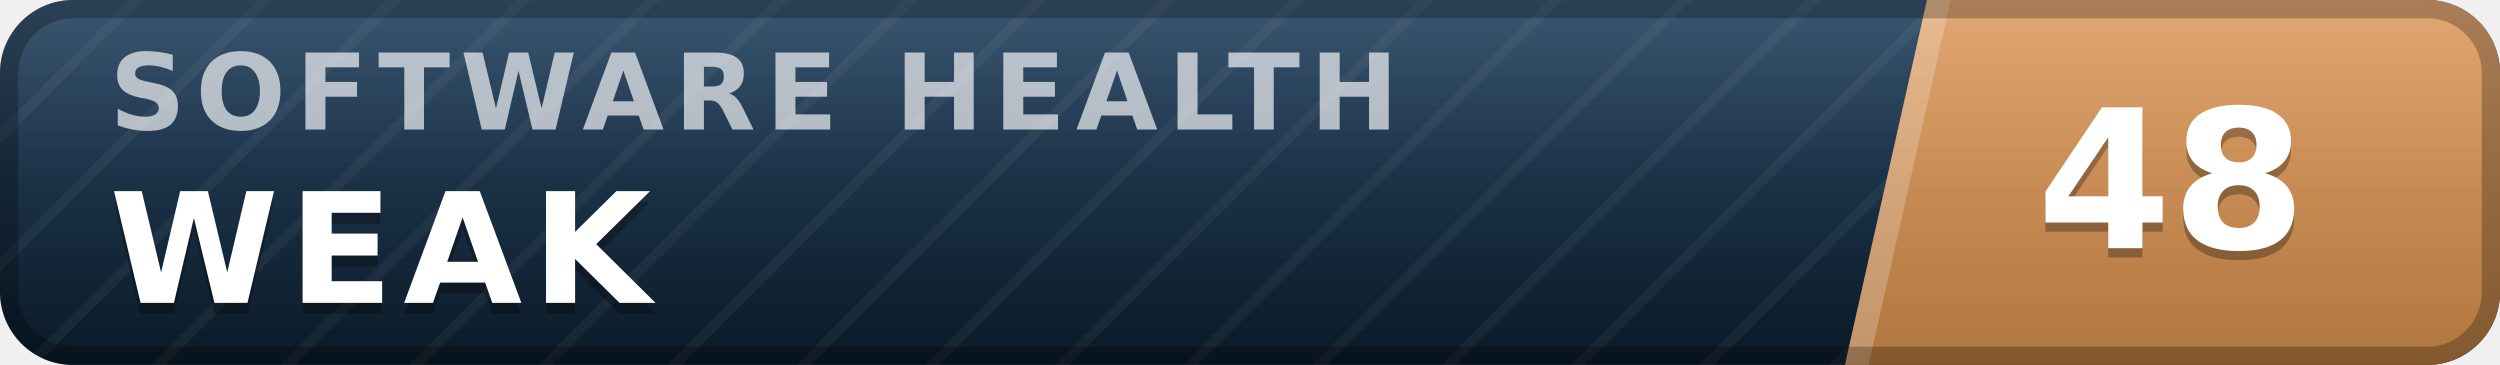
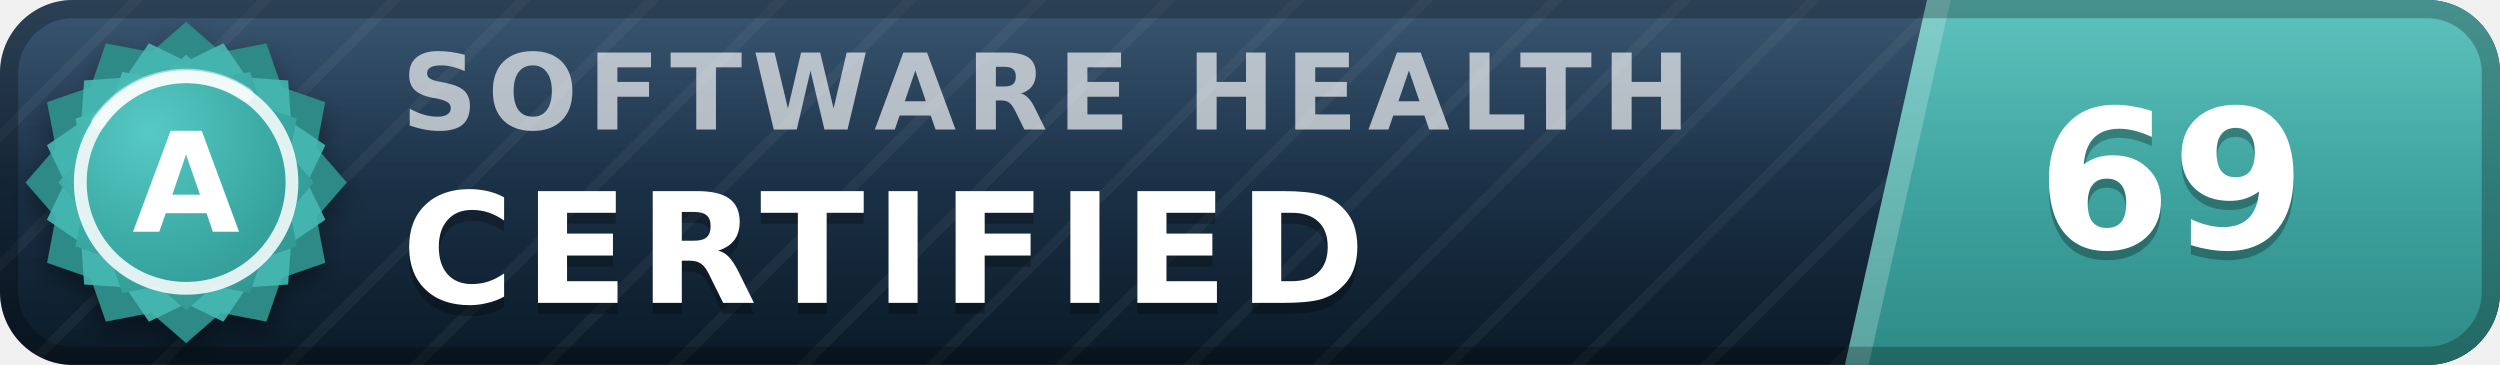
- <svg xmlns="http://www.w3.org/2000/svg" width="137" height="20" viewBox="0 0 137 20" role="img" aria-label="inspect.software software health index 48 of 100, weak" font-family="Verdana,DejaVu Sans,Geneva,sans-serif">
+ <svg xmlns="http://www.w3.org/2000/svg" width="137" height="20" viewBox="0 0 137 20" role="img" aria-label="inspect.software software health index 69 of 100, certified (grade A)" font-family="Verdana,DejaVu Sans,Geneva,sans-serif">
  <defs>
    <linearGradient id="plate" x1="0" y1="0" x2="0" y2="1">
      <stop offset="0" stop-color="#1d3d5c" />
      <stop offset="1" stop-color="#0a1926" />
    </linearGradient>
    <linearGradient id="endplate" x1="0" y1="0" x2="0" y2="1">
-       <stop offset="0" stop-color="#dd9a5e" />
-       <stop offset="1" stop-color="#b0763f" />
+       <stop offset="0" stop-color="#46b8b3" />
+       <stop offset="1" stop-color="#2d8a86" />
    </linearGradient>
    <linearGradient id="gloss" x1="0" y1="0" x2="0" y2="1">
      <stop offset="0" stop-color="#fff" stop-opacity=".13" />
      <stop offset=".5" stop-color="#fff" stop-opacity=".03" />
      <stop offset="1" stop-color="#fff" stop-opacity="0" />
    </linearGradient>
    <pattern id="guilloche" width="5" height="5" patternUnits="userSpaceOnUse" patternTransform="rotate(45)">
      <line x1="0" y1="0" x2="0" y2="5" stroke="#fff" stroke-opacity=".045" stroke-width="1.1" />
    </pattern>
    <clipPath id="rounded">
      <rect width="137" height="20" rx="4" />
    </clipPath>
+     <radialGradient id="sealFace" cx=".36" cy=".3" r=".95">
+       <stop offset="0" stop-color="#57c9c4" />
+       <stop offset=".55" stop-color="#38a6a1" />
+       <stop offset="1" stop-color="#2d8a86" />
+     </radialGradient>
+     <filter id="sealShadow" x="-40%" y="-40%" width="180%" height="180%">
+       <feDropShadow dx="0" dy="0.7" stdDeviation="0.7" flood-color="#000" flood-opacity="0.38" />
+     </filter>
  </defs>
  <g clip-path="url(#rounded)">
    <rect width="137" height="20" fill="url(#plate)" />
    <rect width="137" height="20" fill="url(#guilloche)" />
    <polygon points="105.6,0 137,0 137,20 101.1,20" fill="url(#endplate)" />
    <polygon points="105.6,0 106.9,0 102.4,20 101.1,20" fill="#fff" fill-opacity=".22" />
-     <text x="6.0" y="7.1" font-size="5.8" letter-spacing="0.55" fill="#fff" fill-opacity=".66" font-weight="bold" textLength="76.3" lengthAdjust="spacing">SOFTWARE HEALTH</text>
-     <text x="6.0" y="17.2" font-size="8.4" fill="#000" fill-opacity=".3" font-weight="bold" letter-spacing="0.55" textLength="30.3" lengthAdjust="spacing">WEAK</text>
-     <text x="6.0" y="16.6" font-size="8.4" fill="#fff" font-weight="bold" letter-spacing="0.55" textLength="30.3" lengthAdjust="spacing">WEAK</text>
-     <text x="119.0" y="14.1" font-size="10.6" fill="#000" fill-opacity=".3" font-weight="bold" text-anchor="middle">48</text>
-     <text x="119.0" y="13.6" font-size="10.6" fill="#fff" font-weight="bold" text-anchor="middle">48</text>
+     <text x="22.0" y="7.1" font-size="5.8" letter-spacing="0.55" fill="#fff" fill-opacity=".66" font-weight="bold" textLength="76.3" lengthAdjust="spacing">SOFTWARE HEALTH</text>
+     <text x="22.0" y="17.2" font-size="8.4" fill="#000" fill-opacity=".3" font-weight="bold" letter-spacing="0.55" textLength="57.7" lengthAdjust="spacing">CERTIFIED</text>
+     <text x="22.0" y="16.6" font-size="8.4" fill="#fff" font-weight="bold" letter-spacing="0.55" textLength="57.7" lengthAdjust="spacing">CERTIFIED</text>
+     <text x="119.0" y="14.1" font-size="10.6" fill="#000" fill-opacity=".3" font-weight="bold" text-anchor="middle">69</text>
+     <text x="119.0" y="13.6" font-size="10.6" fill="#fff" font-weight="bold" text-anchor="middle">69</text>
    <rect width="137" height="20" fill="url(#gloss)" />
  </g>
  <rect x=".5" y=".5" width="136" height="19" rx="3.5" fill="none" stroke="#000" stroke-opacity=".25" />
+   <g filter="url(#sealShadow)">
+     <path d="M10.20 1.20 L12.11 2.86 L14.60 2.38 L15.43 4.77 L17.82 5.60 L17.34 8.09 L19.00 10.00 L17.34 11.91 L17.82 14.40 L15.43 15.23 L14.60 17.62 L12.11 17.14 L10.20 18.80 L8.29 17.14 L5.80 17.62 L4.97 15.23 L2.58 14.40 L3.06 11.91 L1.40 10.00 L3.06 8.09 L2.58 5.60 L4.97 4.77 L5.80 2.38 L8.29 2.86 L10.20 1.20 Z" fill="#2d8a86" />
+   </g>
+   <path d="M12.24 2.37 L13.52 4.25 L15.79 4.41 L15.95 6.68 L17.83 7.96 L16.84 10.00 L17.83 12.04 L15.95 13.32 L15.79 15.59 L13.52 15.75 L12.24 17.63 L10.20 16.64 L8.16 17.63 L6.88 15.75 L4.61 15.59 L4.45 13.32 L2.57 12.04 L3.56 10.00 L2.57 7.96 L4.45 6.68 L4.61 4.41 L6.88 4.25 L8.16 2.37 L10.20 3.36 L12.24 2.37 Z" fill="#46b8b3" fill-opacity=".9" />
+   <path d="M10.20 3.00 L11.72 4.32 L13.70 3.94 L14.36 5.84 L16.26 6.50 L15.88 8.48 L17.20 10.00 L15.88 11.52 L16.26 13.50 L14.36 14.16 L13.70 16.06 L11.72 15.68 L10.20 17.00 L8.68 15.68 L6.70 16.06 L6.04 14.16 L4.14 13.50 L4.52 11.52 L3.20 10.00 L4.52 8.48 L4.14 6.50 L6.04 5.84 L6.70 3.94 L8.68 4.32 L10.20 3.00 Z" fill="url(#sealFace)" />
+   <circle cx="10.2" cy="10.0" r="5.8" fill="none" stroke="#fff" stroke-opacity=".85" stroke-width=".7" />
+   <path d="M5.4 6.7 A5.8 5.8 0 0 1 13.5 5.2" stroke="#fff" stroke-opacity=".5" stroke-width=".8" fill="none" stroke-linecap="round" />
+   <text x="10.2" y="12.7" font-size="7.6" fill="#fff" font-weight="bold" text-anchor="middle" letter-spacing=".2">A</text>
</svg>
